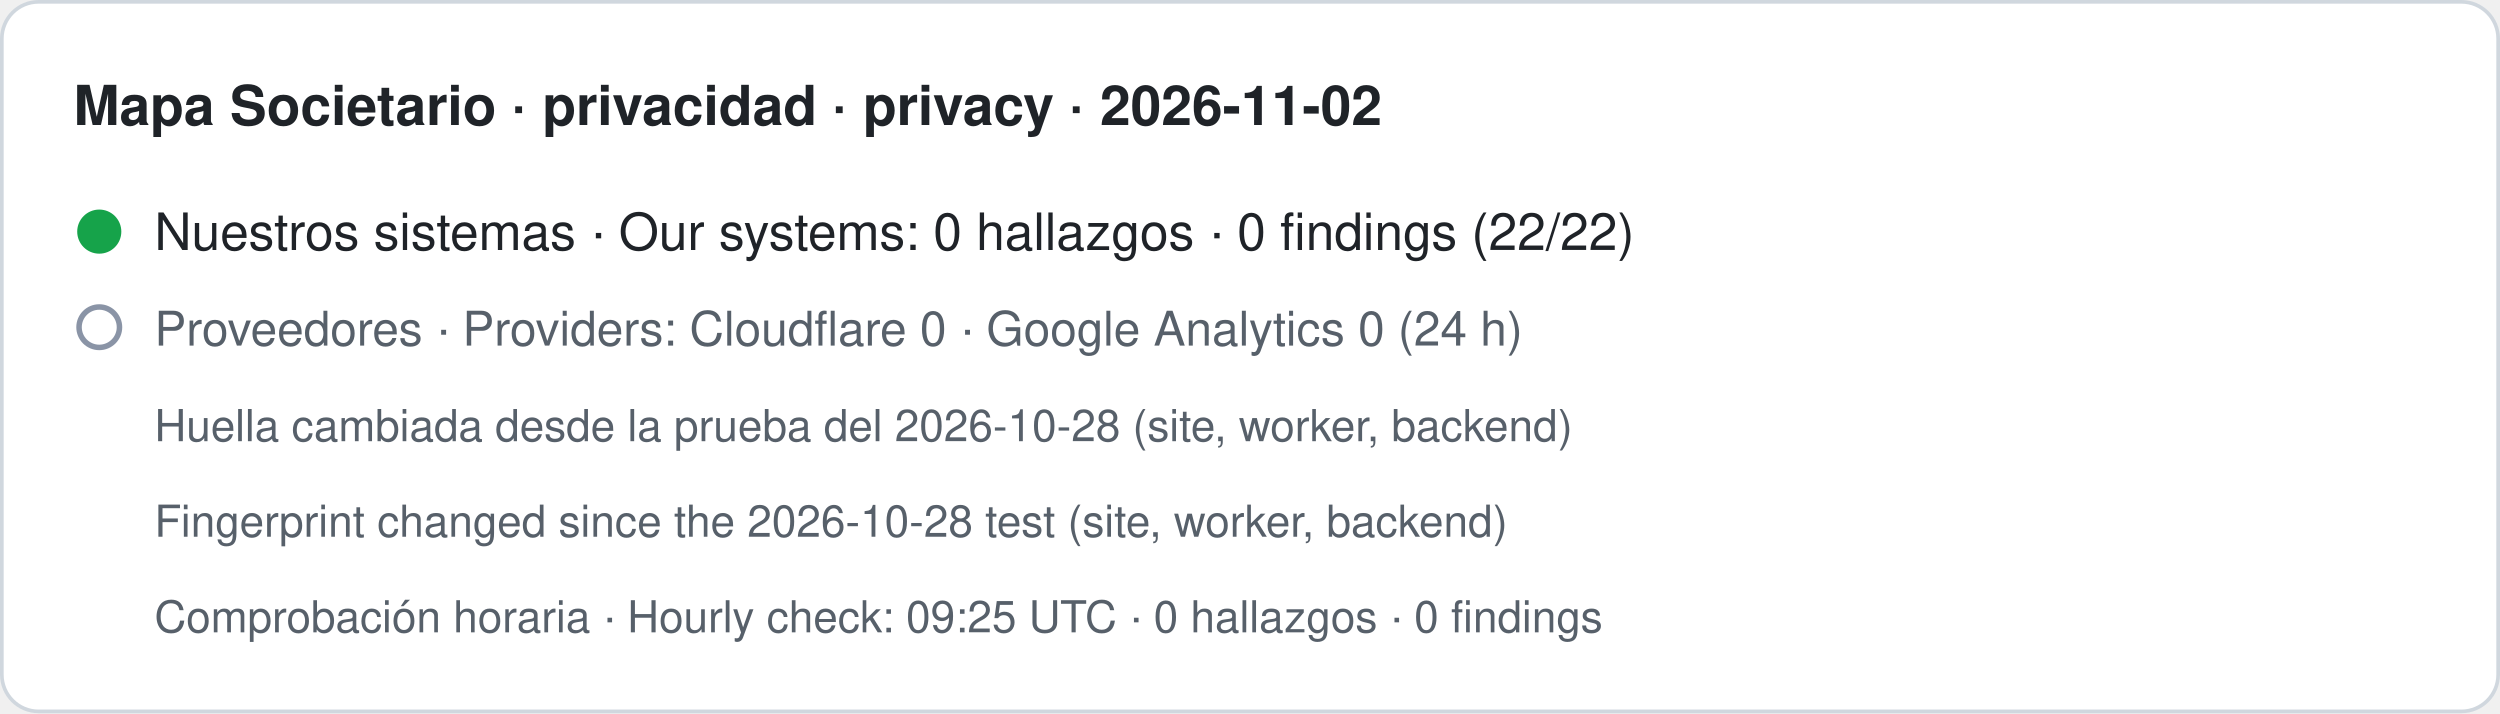
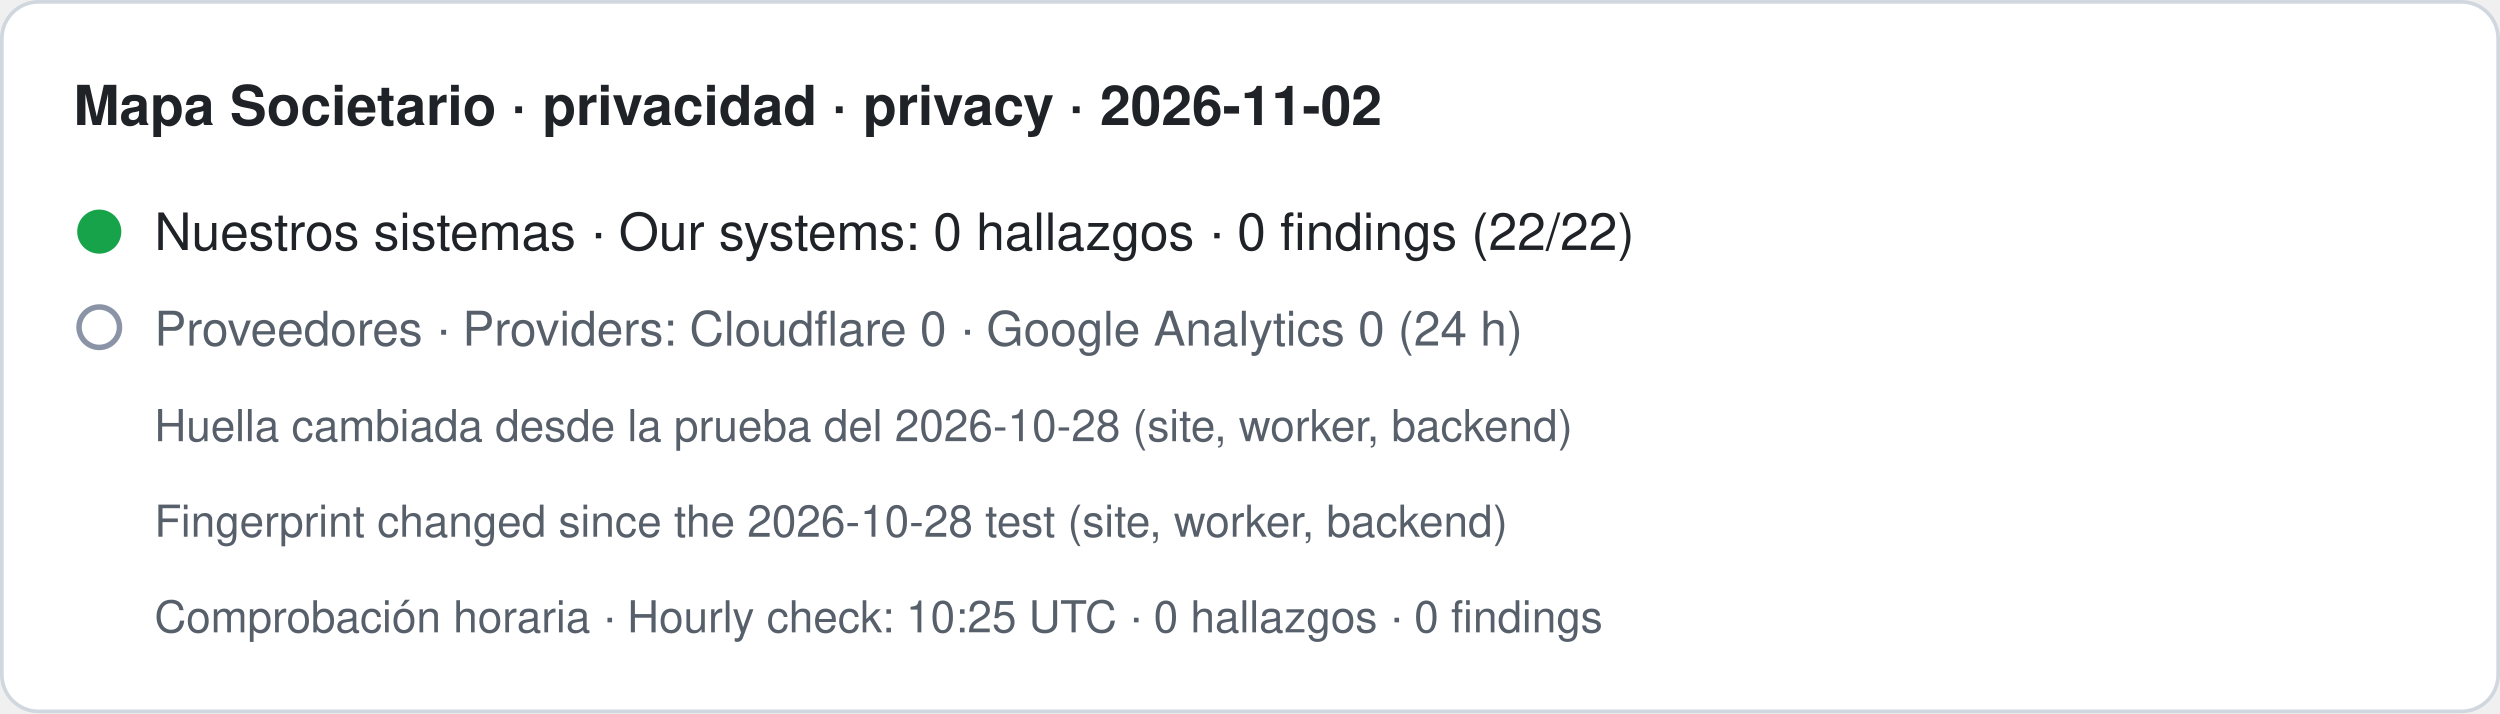
- <svg xmlns="http://www.w3.org/2000/svg" width="680" height="194" viewBox="0 0 680 194" role="img" aria-label="Mapa Societario · privacidad · privacy · 2026-11-02. Nuestros sistemas · Our systems: 0 hallazgos · 0 findings (22/22). Proveedores · Providers: Cloudflare 0 · Google Analytics 0 (24 h). Huella cambiada desde la prueba del 2026-10-28 (site, worker, backend) · Fingerprint changed since the 2026-10-28 test (site, worker, backend). Comprobación horaria · Hourly check: 09:25 UTC · 0 hallazgos · 0 findings">
+ <svg xmlns="http://www.w3.org/2000/svg" width="680" height="194" viewBox="0 0 680 194" role="img" aria-label="Mapa Societario · privacidad · privacy · 2026-11-02. Nuestros sistemas · Our systems: 0 hallazgos · 0 findings (22/22). Proveedores · Providers: Cloudflare 0 · Google Analytics 0 (24 h). Huella cambiada desde la prueba del 2026-10-28 (site, worker, backend) · Fingerprint changed since the 2026-10-28 test (site, worker, backend). Comprobación horaria · Hourly check: 10:25 UTC · 0 hallazgos · 0 findings">
  <rect x="0.5" y="0.5" width="679" height="193" rx="10" fill="#ffffff" stroke="#d0d7de" />
  <text x="20" y="34" font-family="-apple-system,BlinkMacSystemFont,Segoe UI,Helvetica,Arial,sans-serif" font-size="15" font-weight="600" fill="#1f2328">Mapa Societario · privacidad · privacy · 2026-11-02</text>
  <circle cx="27" cy="63" r="6" fill="#16a34a" />
  <text x="42" y="68" font-family="-apple-system,BlinkMacSystemFont,Segoe UI,Helvetica,Arial,sans-serif" font-size="14" fill="#1f2328">Nuestros sistemas · Our systems: 0 hallazgos · 0 findings (22/22)</text>
  <circle cx="27" cy="89" r="5.5" fill="none" stroke="#8a94a6" stroke-width="1.5" />
  <text x="42" y="94" font-family="-apple-system,BlinkMacSystemFont,Segoe UI,Helvetica,Arial,sans-serif" font-size="13" fill="#57606a">Proveedores · Providers: Cloudflare 0 · Google Analytics 0 (24 h)</text>
  <text x="42" y="120" font-family="-apple-system,BlinkMacSystemFont,Segoe UI,Helvetica,Arial,sans-serif" font-size="12" fill="#57606a">Huella cambiada desde la prueba del 2026-10-28 (site, worker, backend)</text>
  <text x="42" y="146" font-family="-apple-system,BlinkMacSystemFont,Segoe UI,Helvetica,Arial,sans-serif" font-size="12" fill="#57606a">Fingerprint changed since the 2026-10-28 test (site, worker, backend)</text>
-   <text x="42" y="172" font-family="-apple-system,BlinkMacSystemFont,Segoe UI,Helvetica,Arial,sans-serif" font-size="12" fill="#57606a">Comprobación horaria · Hourly check: 09:25 UTC · 0 hallazgos · 0 findings</text>
+   <text x="42" y="172" font-family="-apple-system,BlinkMacSystemFont,Segoe UI,Helvetica,Arial,sans-serif" font-size="12" fill="#57606a">Comprobación horaria · Hourly check: 10:25 UTC · 0 hallazgos · 0 findings</text>
</svg>
